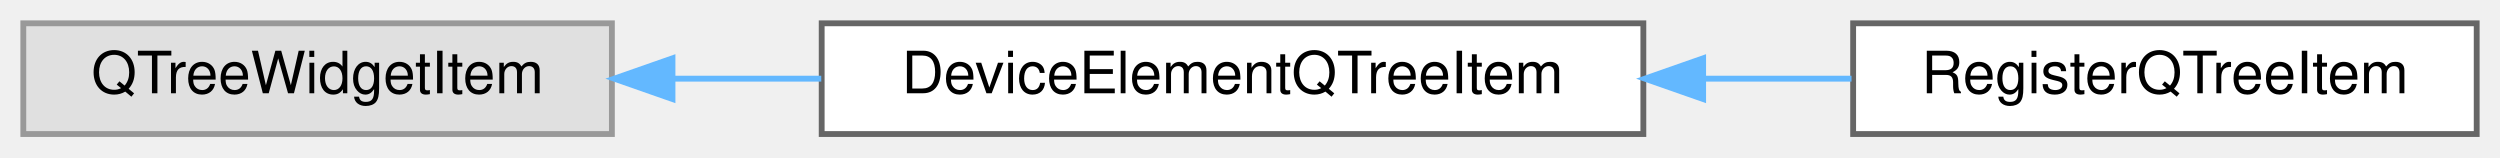
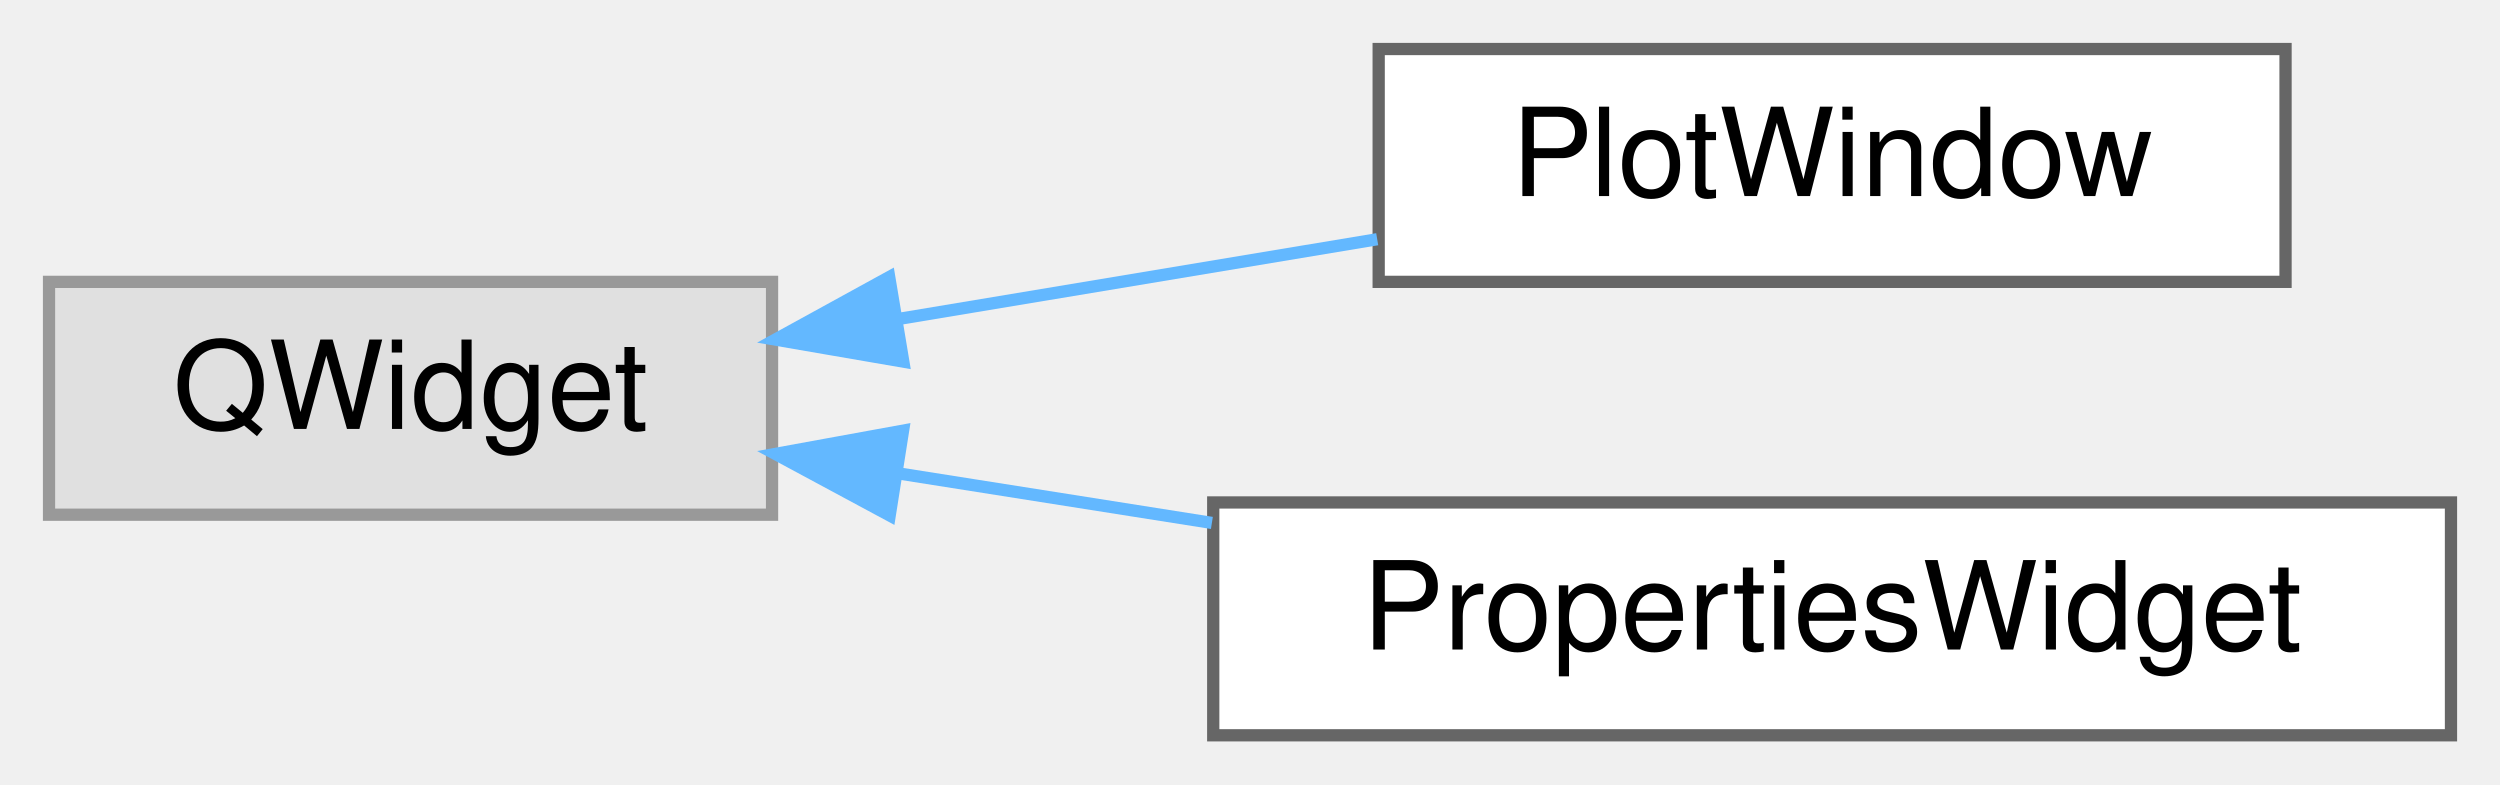
- <svg xmlns="http://www.w3.org/2000/svg" xmlns:xlink="http://www.w3.org/1999/xlink" width="429pt" height="27pt" viewBox="0.00 0.00 429.00 27.00">
-   <g id="graph0" class="graph" transform="scale(1 1) rotate(0) translate(4 23)">
+ <svg xmlns="http://www.w3.org/2000/svg" xmlns:xlink="http://www.w3.org/1999/xlink" width="204pt" height="64pt" viewBox="0.00 0.00 204.00 64.00">
+   <g id="graph0" class="graph" transform="scale(1 1) rotate(0) translate(4 60)">
    <g id="Node000000" class="node">
      <g id="a_Node000000">
        <a xlink:title=" ">
-           <polygon fill="#e0e0e0" stroke="#999999" points="101,-19 0,-19 0,0 101,0 101,-19" />
-           <text text-anchor="middle" x="50.5" y="-7" font-family="Helvetica,sans-Serif" font-size="10.00">QTreeWidgetItem</text>
+           <polygon fill="#e0e0e0" stroke="#999999" points="59,-37 0,-37 0,-18 59,-18 59,-37" />
+           <text text-anchor="middle" x="29.5" y="-25" font-family="Helvetica,sans-Serif" font-size="10.00">QWidget</text>
        </a>
      </g>
    </g>
    <g id="Node000001" class="node">
      <g id="a_Node000001">
-         <a xlink:href="class_device_element_q_tree_item.html" target="_top" xlink:title=" ">
-           <polygon fill="white" stroke="#666666" points="278,-19 137,-19 137,0 278,0 278,-19" />
-           <text text-anchor="middle" x="207.5" y="-7" font-family="Helvetica,sans-Serif" font-size="10.00">DeviceElementQTreeItem</text>
+         <a xlink:href="class_plot_window.html" target="_top" xlink:title="The plot windows shows the plot itself and some steering buttons for the plotting.">
+           <polygon fill="white" stroke="#666666" points="182.5,-56 108.5,-56 108.5,-37 182.5,-37 182.5,-56" />
+           <text text-anchor="middle" x="145.5" y="-44" font-family="Helvetica,sans-Serif" font-size="10.00">PlotWindow</text>
        </a>
      </g>
    </g>
-     <g id="edge23_Node000000_Node000001" class="edge">
-       <g id="a_edge23_Node000000_Node000001">
+     <g id="edge19_Node000000_Node000001" class="edge">
+       <g id="a_edge19_Node000000_Node000001">
        <a xlink:title=" ">
-           <path fill="none" stroke="#63b8ff" d="M111.42,-9.5C119.77,-9.5 128.42,-9.5 136.93,-9.5" />
-           <polygon fill="#63b8ff" stroke="#63b8ff" points="111.4,-6 101.4,-9.5 111.4,-13 111.4,-6" />
+           <path fill="none" stroke="#63b8ff" d="M69.48,-34C82.08,-36.1 96,-38.42 108.38,-40.48" />
+           <polygon fill="#63b8ff" stroke="#63b8ff" points="69.71,-30.49 59.27,-32.29 68.56,-37.39 69.71,-30.49" />
        </a>
      </g>
    </g>
    <g id="Node000002" class="node">
      <g id="a_Node000002">
-         <a xlink:href="class_register_q_tree_item.html" target="_top" xlink:title=" ">
-           <polygon fill="white" stroke="#666666" points="421,-19 314,-19 314,0 421,0 421,-19" />
-           <text text-anchor="middle" x="367.5" y="-7" font-family="Helvetica,sans-Serif" font-size="10.00">RegisterQTreeItem</text>
+         <a xlink:href="class_properties_widget.html" target="_top" xlink:title=" ">
+           <polygon fill="white" stroke="#666666" points="196,-19 95,-19 95,0 196,0 196,-19" />
+           <text text-anchor="middle" x="145.5" y="-7" font-family="Helvetica,sans-Serif" font-size="10.00">PropertiesWidget</text>
        </a>
      </g>
    </g>
-     <g id="edge24_Node000001_Node000002" class="edge">
-       <g id="a_edge24_Node000001_Node000002">
+     <g id="edge20_Node000000_Node000002" class="edge">
+       <g id="a_edge20_Node000000_Node000002">
        <a xlink:title=" ">
-           <path fill="none" stroke="#63b8ff" d="M288.35,-9.5C296.96,-9.5 305.55,-9.5 313.72,-9.5" />
-           <polygon fill="#63b8ff" stroke="#63b8ff" points="288.26,-6 278.26,-9.5 288.26,-13 288.26,-6" />
+           <path fill="none" stroke="#63b8ff" d="M69.32,-21.37C77.54,-20.07 86.33,-18.68 94.89,-17.33" />
+           <polygon fill="#63b8ff" stroke="#63b8ff" points="68.6,-17.94 59.27,-22.96 69.69,-24.86 68.6,-17.94" />
        </a>
      </g>
    </g>
  </g>
</svg>
